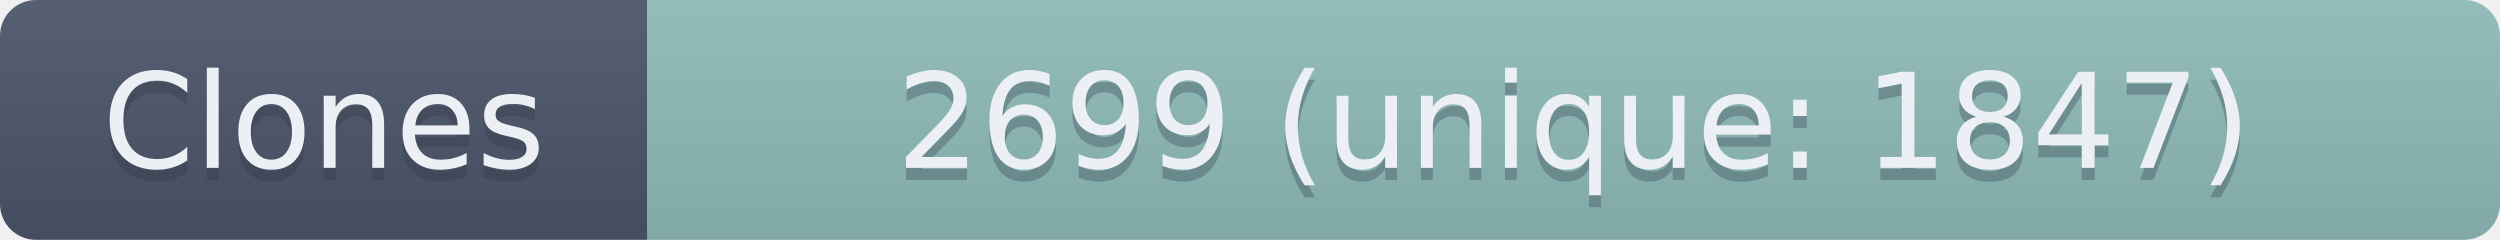
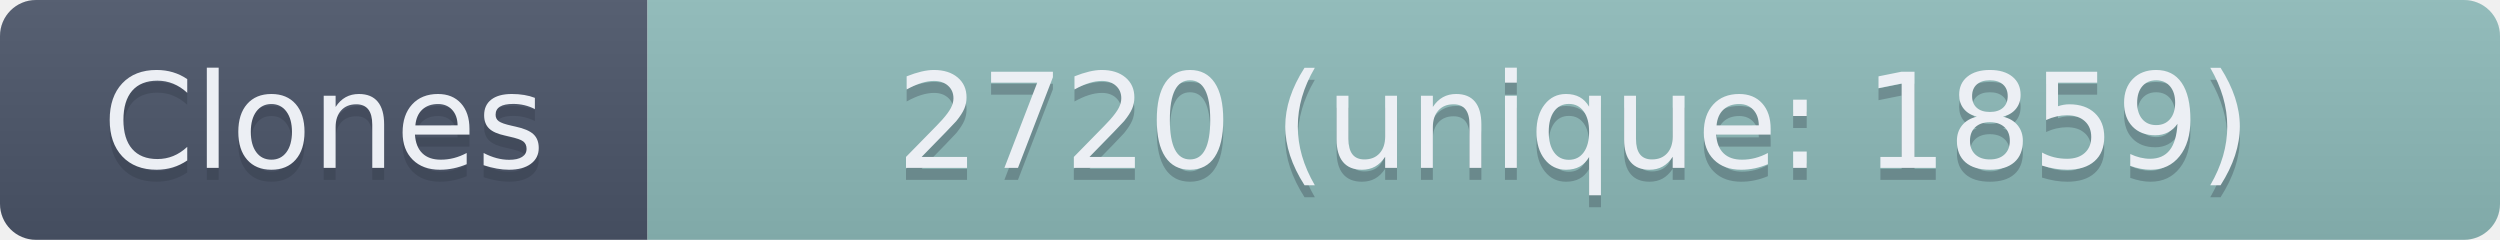
- <svg xmlns="http://www.w3.org/2000/svg" width="208.5" height="20" role="img" aria-label="Clones: 2699 (unique: 1847)">
+ <svg xmlns="http://www.w3.org/2000/svg" width="208.5" height="20" role="img" aria-label="Clones: 2720 (unique: 1859)">
  <linearGradient id="s" x2="0" y2="100%">
    <stop offset="0" stop-color="#bbb" stop-opacity=".1" />
    <stop offset="1" stop-opacity=".1" />
  </linearGradient>
  <clipPath id="r">
    <rect width="208.5" height="20" rx="3" fill="#fff" />
  </clipPath>
  <g clip-path="url(#r)">
    <rect width="54" height="20" fill="#4C566A" />
    <rect x="54" width="154.5" height="20" fill="#8FBCBB" />
    <rect width="208.5" height="20" fill="url(#s)" />
  </g>
  <g fill="#ECEFF4" text-anchor="middle" font-family="Verdana,Geneva,DejaVu Sans,sans-serif" text-rendering="geometricPrecision" font-size="110">
    <text aria-hidden="true" x="270" y="150" fill="#2E3440" fill-opacity=".3" transform="scale(.1)" textLength="440">Clones</text>
    <text x="270" y="140" transform="scale(.1)" textLength="440">Clones</text>
-     <text aria-hidden="true" x="1312.5" y="150" fill="#2E3440" fill-opacity=".3" transform="scale(.1)" textLength="1445">2699 (unique: 1847)</text>
-     <text x="1312.5" y="140" transform="scale(.1)" textLength="1445">2699 (unique: 1847)</text>
+     <text aria-hidden="true" x="1312.5" y="150" fill="#2E3440" fill-opacity=".3" transform="scale(.1)" textLength="1445">2720 (unique: 1859)</text>
+     <text x="1312.5" y="140" transform="scale(.1)" textLength="1445">2720 (unique: 1859)</text>
  </g>
</svg>
